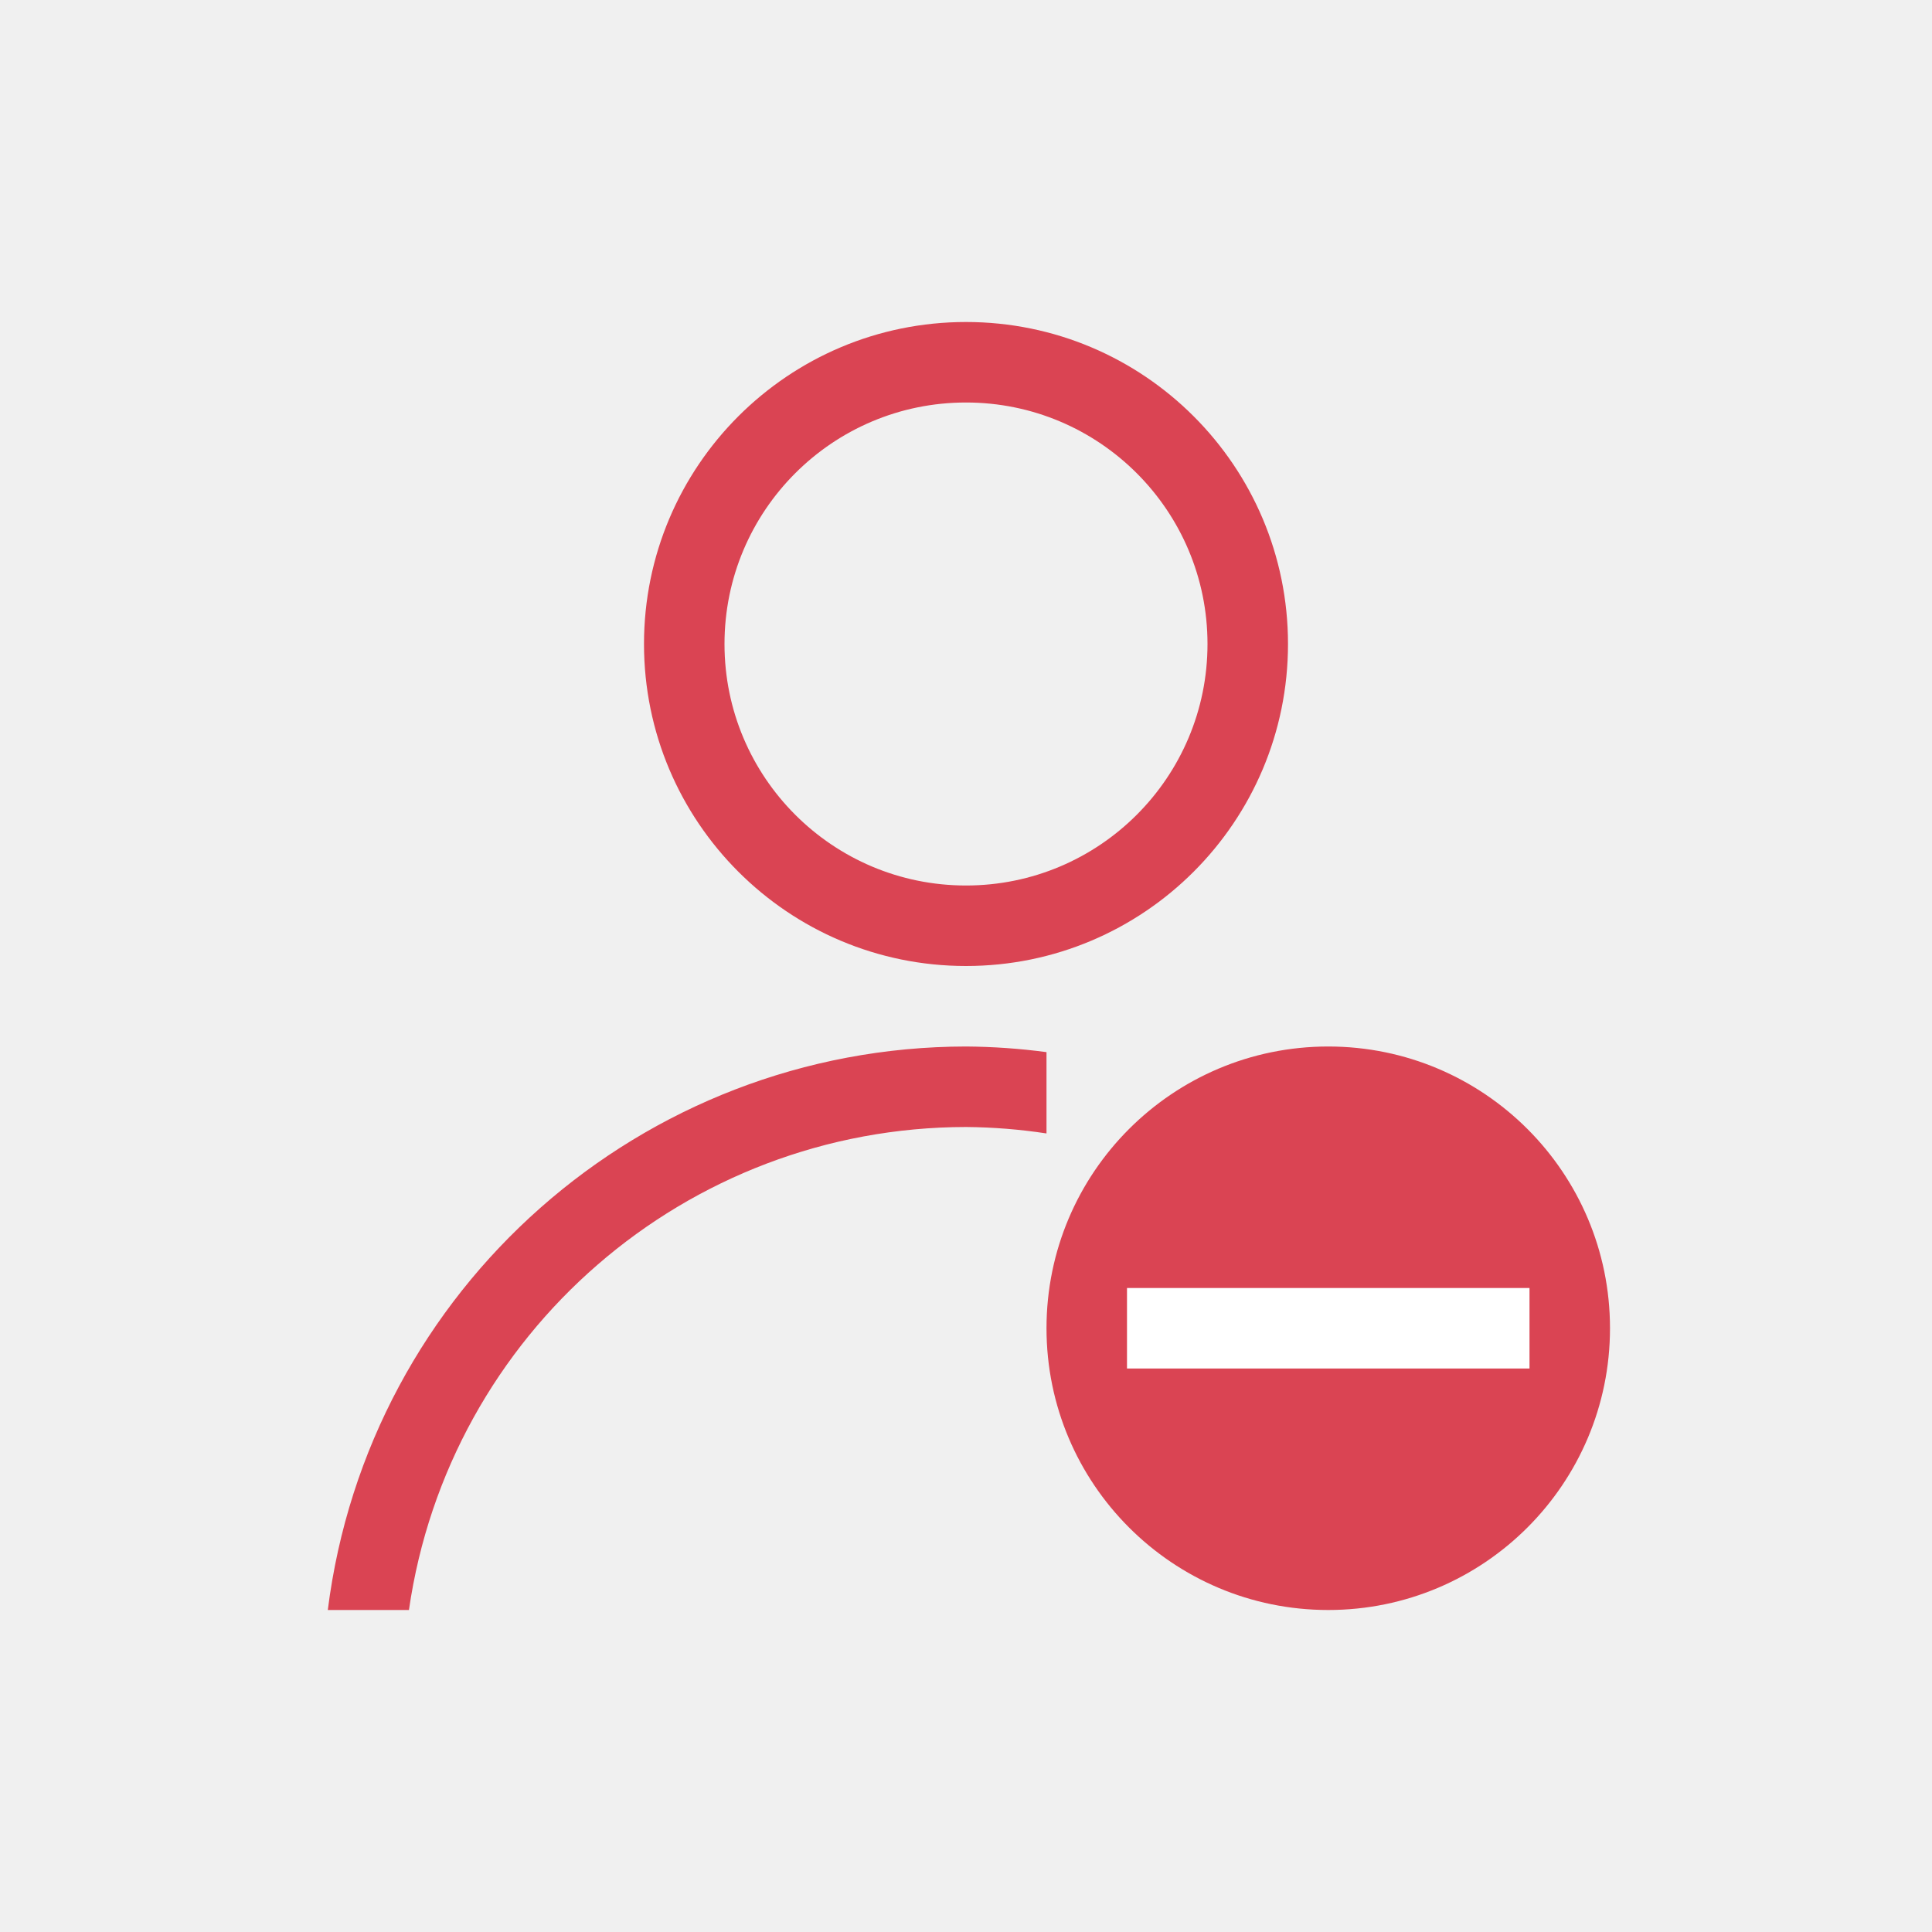
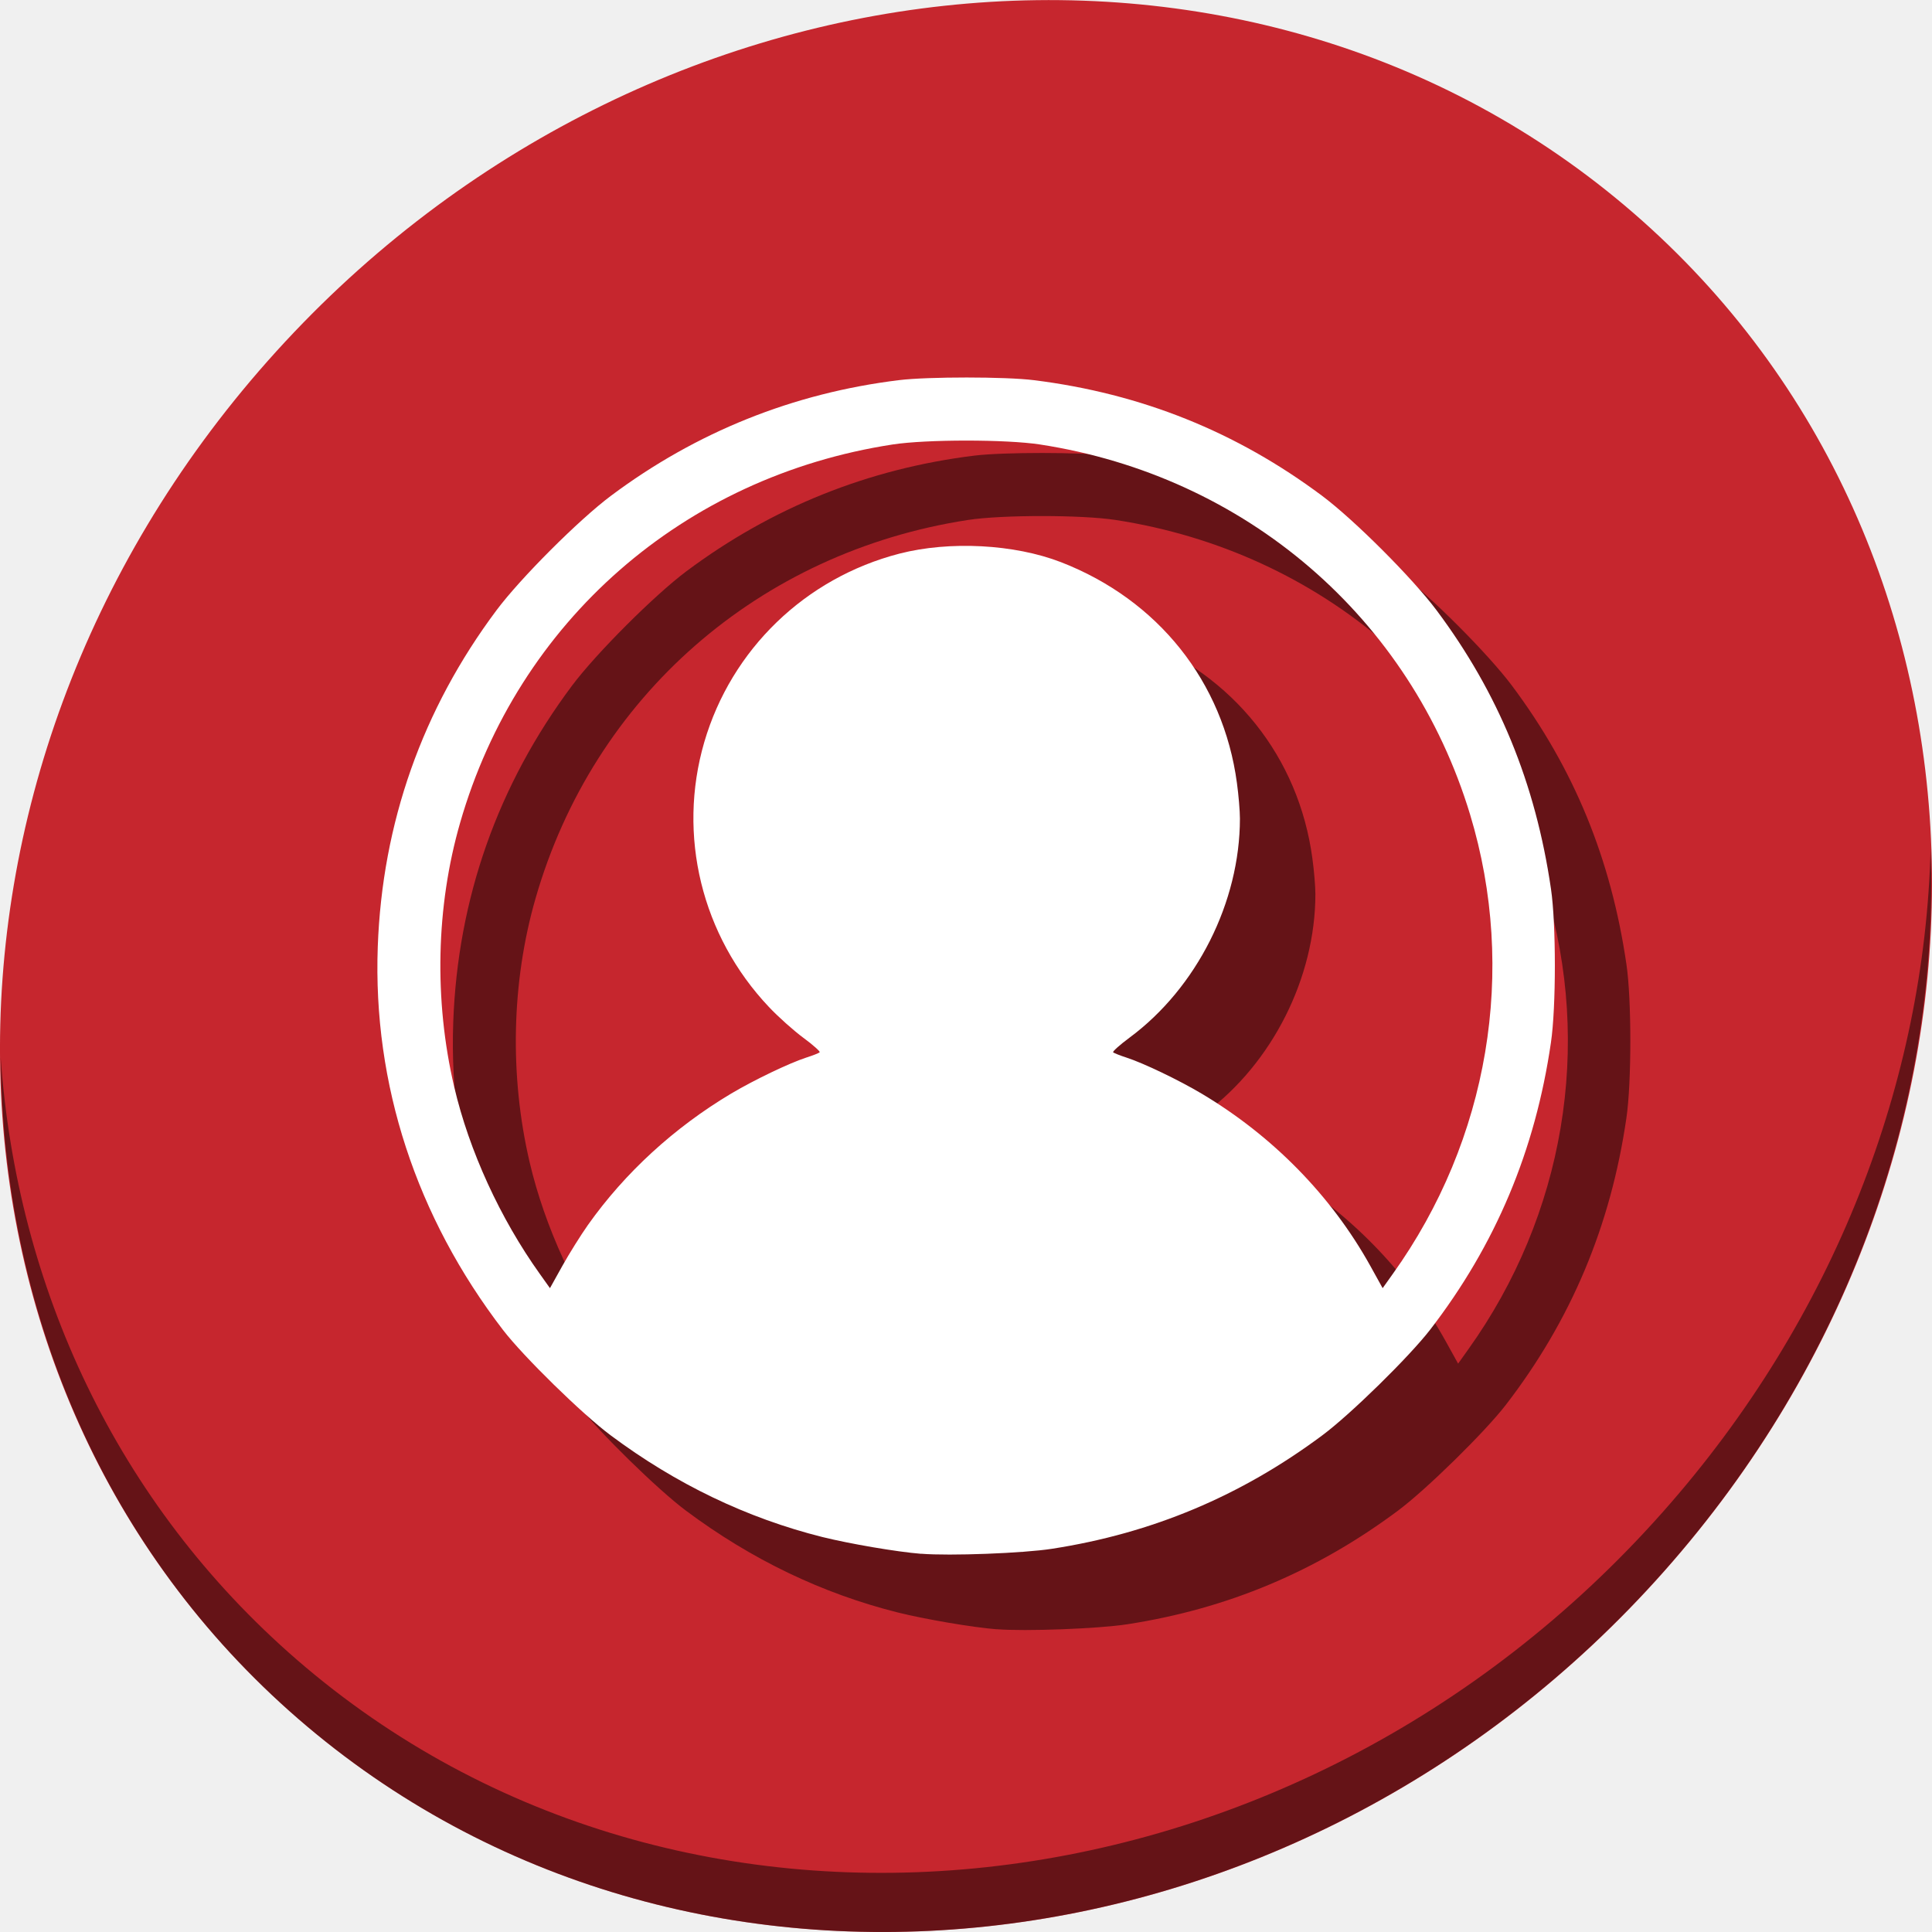
- <svg xmlns="http://www.w3.org/2000/svg" viewBox="0 0 24 24">
+ <svg xmlns="http://www.w3.org/2000/svg" viewBox="0 0 64 64" version="1.1" id="svg7" width="64" height="64">
  <defs id="defs3051">
    <style type="text/css" id="current-color-scheme">
      .ColorScheme-NegativeText {
        color:#da4453;
      }
      </style>
  </defs>
-   <path style="fill:currentColor;fill-opacity:1;stroke:none" d="M 12 4 A 4 4 0 0 0 8 8 A 4 4 0 0 0 12 12 A 4 4 0 0 0 16 8 A 4 4 0 0 0 12 4 z M 12 5 A 3 3 0 0 1 15 8 A 3 3 0 0 1 12 11 A 3 3 0 0 1 9 8 A 3 3 0 0 1 12 5 z M 12 13 A 8 8 0 0 0 4.072 20 L 5.08 20 A 7 7 0 0 1 12 14 A 7 7 0 0 1 13 14.08 L 13 13.07 A 8 8 0 0 0 12 13 z M 16.5 13 A 3.5 3.5 0 0 0 13 16.5 A 3.5 3.5 0 0 0 16.5 20 A 3.5 3.5 0 0 0 20 16.5 A 3.5 3.5 0 0 0 16.5 13 z " class="ColorScheme-NegativeText" />
-   <path style="fill:#ffffff" d="M 14 16 L 14 17 L 19 17 L 19 16 L 14 16 z " id="path16" />
+   <g id="g35" transform="matrix(4,0,0,4,-1769.834,-2115.62)">
+     <path style="fill:#c6262e;fill-opacity:1;stroke-width:0.347" d="m 455.987,530.67 c 3.194,2.768 3.307,7.803 0.254,11.247 -3.053,3.444 -8.117,3.991 -11.311,1.224 -3.194,-2.768 -3.307,-7.803 -0.254,-11.247 3.053,-3.444 8.117,-3.991 11.311,-1.224 z" id="path52" />
+     <path style="opacity:1;fill:#000000;fill-opacity:0.49;stroke-width:0.347" d="m 458.447,535.933 c -0.049,1.916 -0.786,3.88 -2.218,5.494 -3.053,3.444 -8.117,3.991 -11.311,1.224 -1.497,-1.297 -2.32,-3.092 -2.454,-4.989 0.019,2.074 0.841,4.07 2.465,5.478 3.194,2.768 8.258,2.22 11.311,-1.224 1.553,-1.752 2.281,-3.915 2.207,-5.983 z" id="path54" />
+     <path style="fill:#000000;fill-opacity:0.49;stroke-width:0.017" d="m 450.712,542.398 c -0.202,-0.016 -0.592,-0.083 -0.818,-0.139 -0.626,-0.157 -1.213,-0.439 -1.753,-0.842 -0.234,-0.174 -0.724,-0.654 -0.892,-0.873 -0.719,-0.937 -1.078,-2.035 -1.037,-3.173 0.037,-1.025 0.369,-1.966 0.984,-2.788 0.199,-0.266 0.681,-0.748 0.947,-0.947 0.706,-0.528 1.51,-0.851 2.387,-0.958 0.238,-0.029 0.882,-0.029 1.116,4.7e-4 0.89,0.111 1.678,0.428 2.387,0.958 0.266,0.199 0.748,0.681 0.947,0.947 0.513,0.686 0.82,1.432 0.948,2.308 0.043,0.291 0.043,0.978 -2.5e-4,1.272 -0.13,0.895 -0.459,1.676 -1,2.378 -0.173,0.224 -0.66,0.702 -0.893,0.875 -0.675,0.503 -1.411,0.812 -2.24,0.94 -0.237,0.037 -0.848,0.06 -1.081,0.041 z m -2.759,-2.724 c 0.306,-0.432 0.714,-0.806 1.185,-1.087 0.192,-0.114 0.482,-0.253 0.624,-0.299 0.053,-0.017 0.102,-0.036 0.109,-0.043 0.007,-0.006 -0.053,-0.061 -0.134,-0.12 -0.081,-0.06 -0.21,-0.175 -0.286,-0.256 -0.557,-0.589 -0.76,-1.421 -0.535,-2.193 0.225,-0.769 0.836,-1.359 1.616,-1.561 0.416,-0.107 0.952,-0.079 1.339,0.071 0.803,0.312 1.343,0.989 1.456,1.827 0.014,0.101 0.025,0.234 0.025,0.296 0,0.692 -0.358,1.403 -0.915,1.815 -0.081,0.06 -0.142,0.115 -0.135,0.121 0.007,0.006 0.056,0.026 0.109,0.043 0.142,0.046 0.432,0.185 0.624,0.299 0.589,0.351 1.074,0.846 1.396,1.425 l 0.103,0.186 0.084,-0.118 c 0.795,-1.111 1.031,-2.514 0.64,-3.805 -0.494,-1.63 -1.857,-2.802 -3.562,-3.064 -0.281,-0.043 -0.939,-0.043 -1.22,0 -1.732,0.266 -3.102,1.464 -3.582,3.133 -0.2,0.694 -0.217,1.47 -0.049,2.187 0.124,0.53 0.381,1.09 0.709,1.549 l 0.084,0.118 0.103,-0.185 c 0.057,-0.102 0.152,-0.254 0.212,-0.339 z" id="path56" />
+     <path id="path58" d="m 450.087,541.773 c -0.202,-0.016 -0.592,-0.083 -0.818,-0.139 -0.626,-0.157 -1.213,-0.439 -1.753,-0.842 -0.234,-0.174 -0.724,-0.654 -0.892,-0.873 -0.719,-0.937 -1.078,-2.035 -1.037,-3.173 0.037,-1.025 0.369,-1.966 0.984,-2.788 0.199,-0.266 0.681,-0.748 0.947,-0.947 0.706,-0.528 1.51,-0.851 2.387,-0.958 0.238,-0.029 0.882,-0.029 1.116,4.7e-4 0.89,0.111 1.678,0.428 2.387,0.958 0.266,0.199 0.748,0.681 0.947,0.947 0.513,0.686 0.82,1.432 0.948,2.308 0.043,0.291 0.043,0.978 -2.5e-4,1.272 -0.13,0.895 -0.459,1.676 -1,2.378 -0.173,0.224 -0.66,0.702 -0.893,0.875 -0.675,0.503 -1.411,0.812 -2.24,0.94 -0.237,0.037 -0.848,0.06 -1.081,0.041 z m -2.759,-2.724 c 0.306,-0.432 0.714,-0.806 1.185,-1.087 0.192,-0.114 0.482,-0.253 0.624,-0.299 0.053,-0.017 0.102,-0.036 0.109,-0.043 0.007,-0.006 -0.053,-0.061 -0.134,-0.12 -0.081,-0.06 -0.21,-0.175 -0.286,-0.256 -0.557,-0.589 -0.76,-1.421 -0.535,-2.193 0.225,-0.769 0.836,-1.359 1.616,-1.561 0.416,-0.107 0.952,-0.079 1.339,0.071 0.803,0.312 1.343,0.989 1.456,1.827 0.014,0.101 0.025,0.234 0.025,0.296 0,0.692 -0.358,1.403 -0.915,1.815 -0.081,0.06 -0.142,0.115 -0.135,0.121 0.007,0.006 0.056,0.026 0.109,0.043 0.142,0.046 0.432,0.185 0.624,0.299 0.589,0.351 1.074,0.846 1.396,1.425 l 0.103,0.186 0.084,-0.118 c 0.795,-1.111 1.031,-2.514 0.64,-3.805 -0.494,-1.63 -1.857,-2.802 -3.562,-3.064 -0.281,-0.043 -0.939,-0.043 -1.22,0 -1.732,0.266 -3.102,1.464 -3.582,3.133 -0.2,0.694 -0.217,1.47 -0.049,2.187 0.124,0.53 0.381,1.09 0.709,1.549 l 0.084,0.118 0.103,-0.185 c 0.057,-0.102 0.152,-0.254 0.212,-0.339 z" style="fill:#ffffff;stroke-width:0.017" />
+   </g>
</svg>
